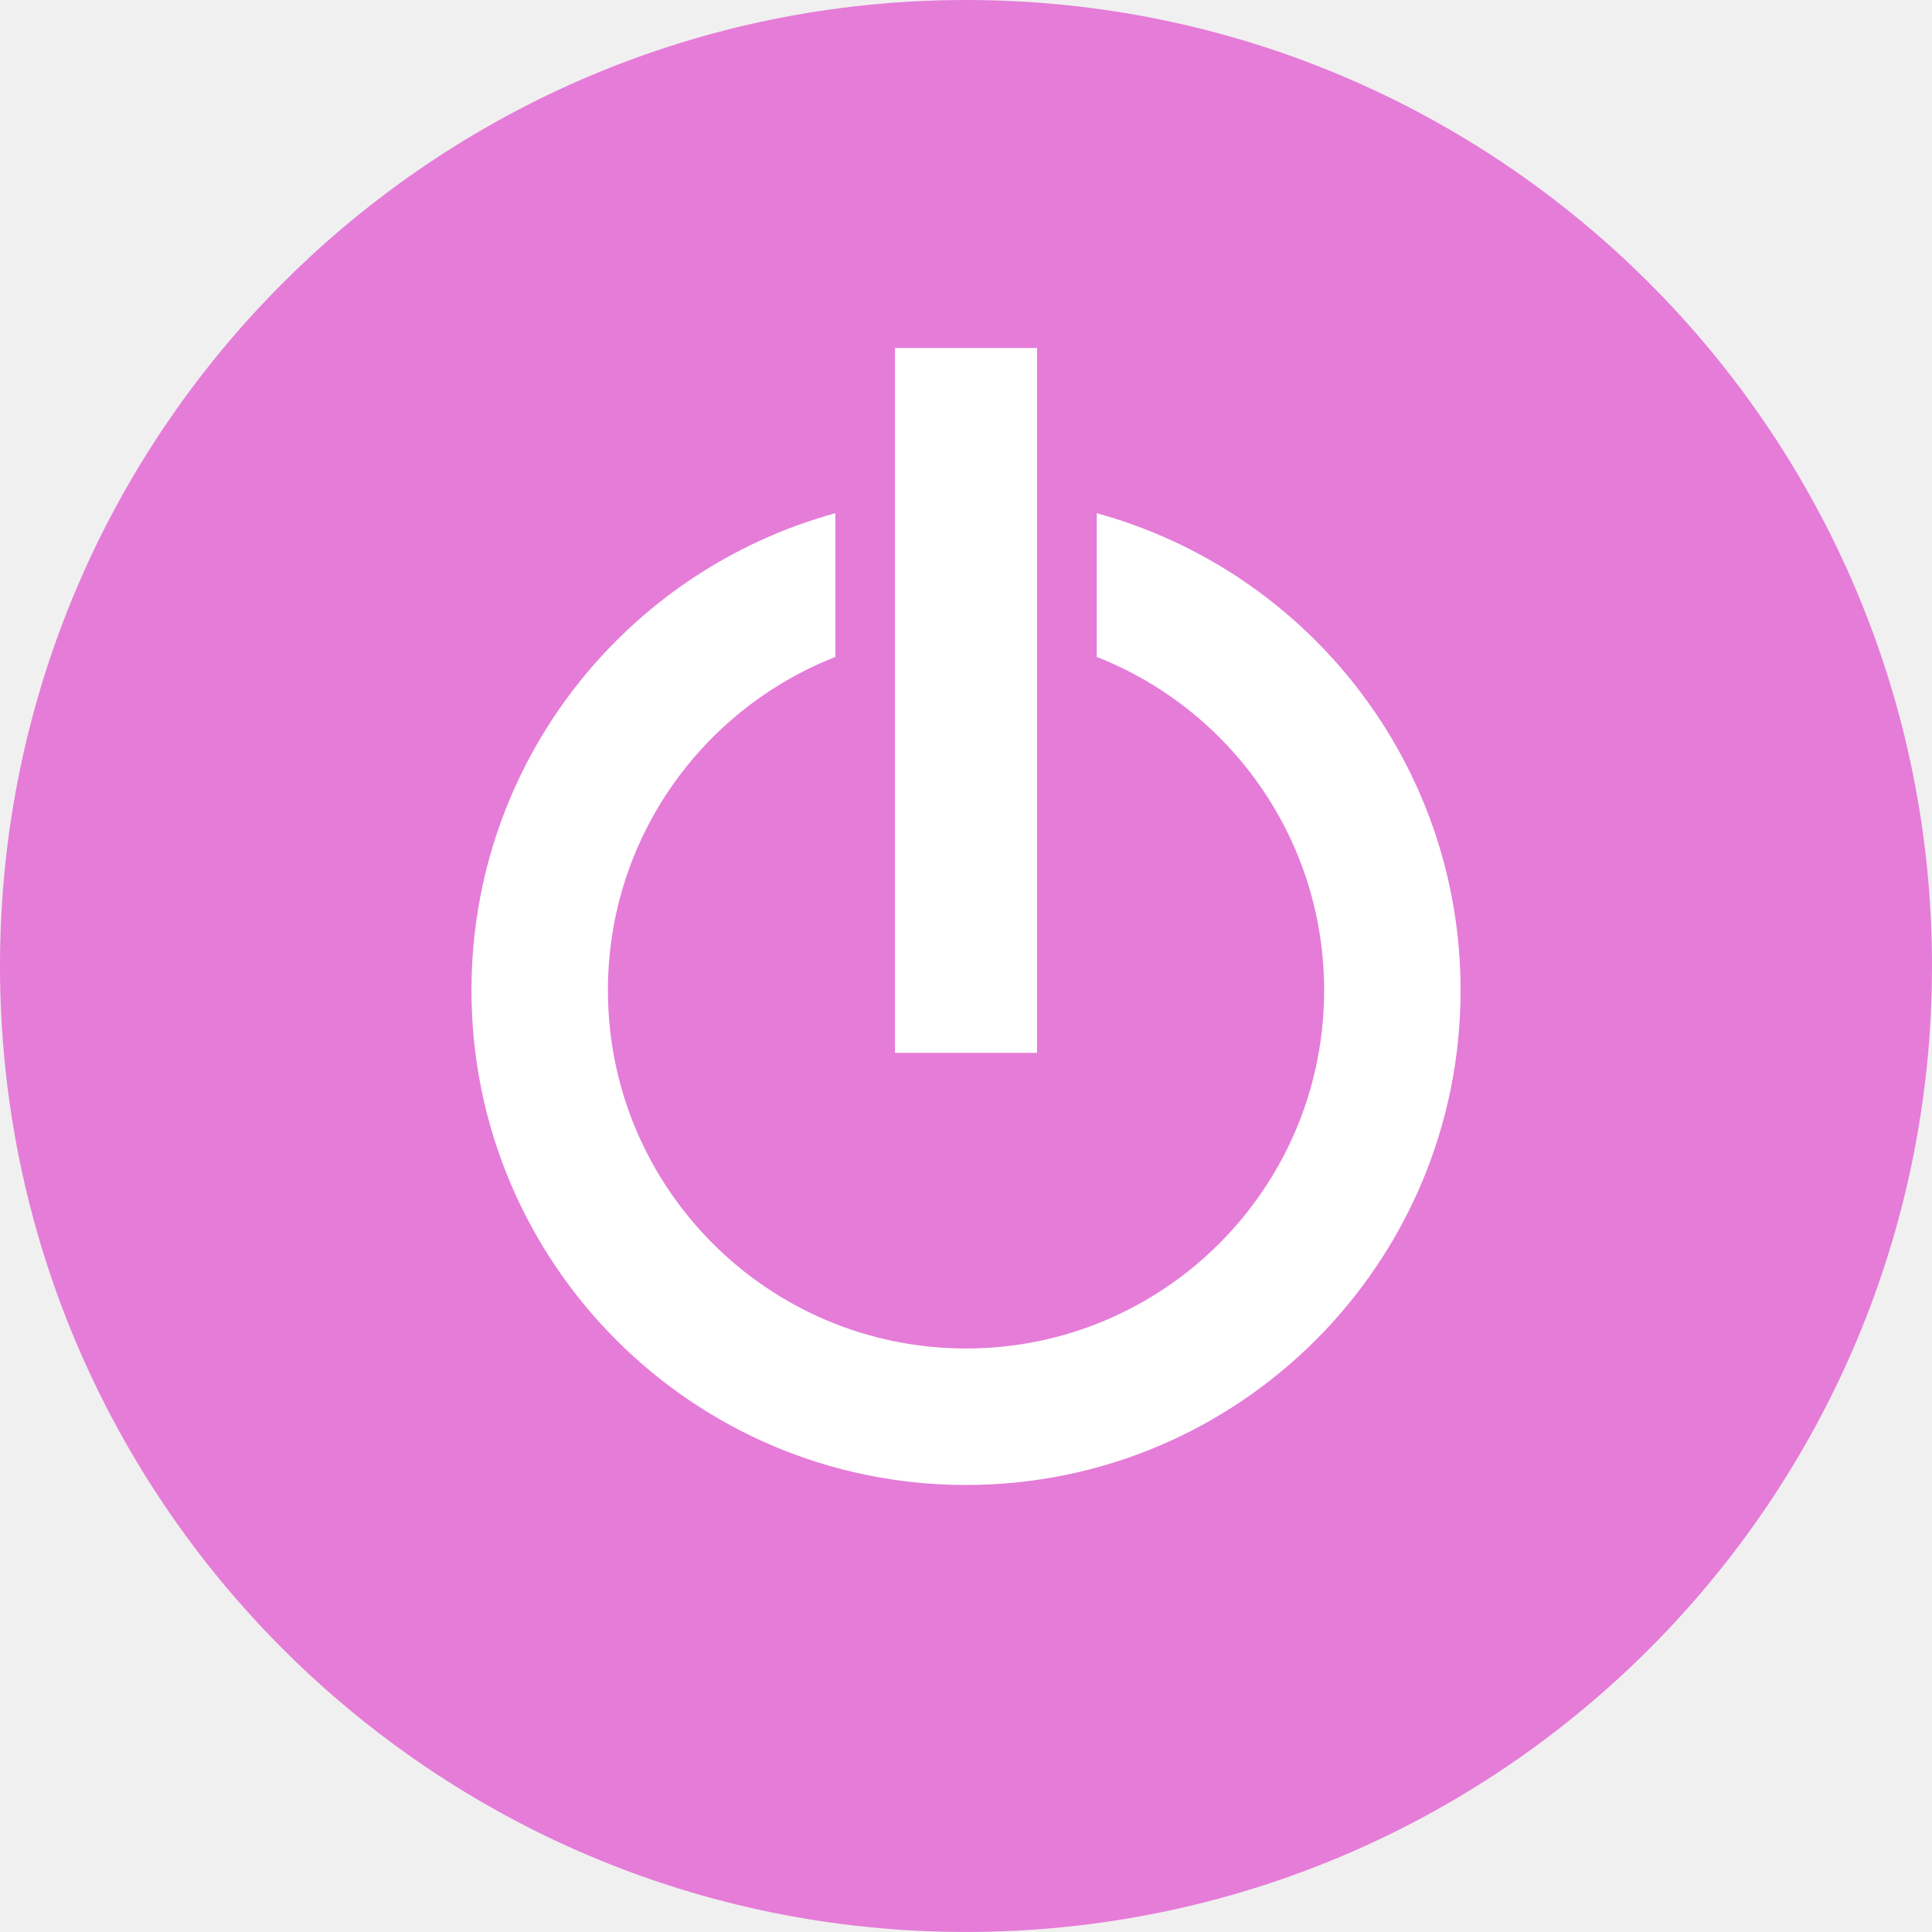
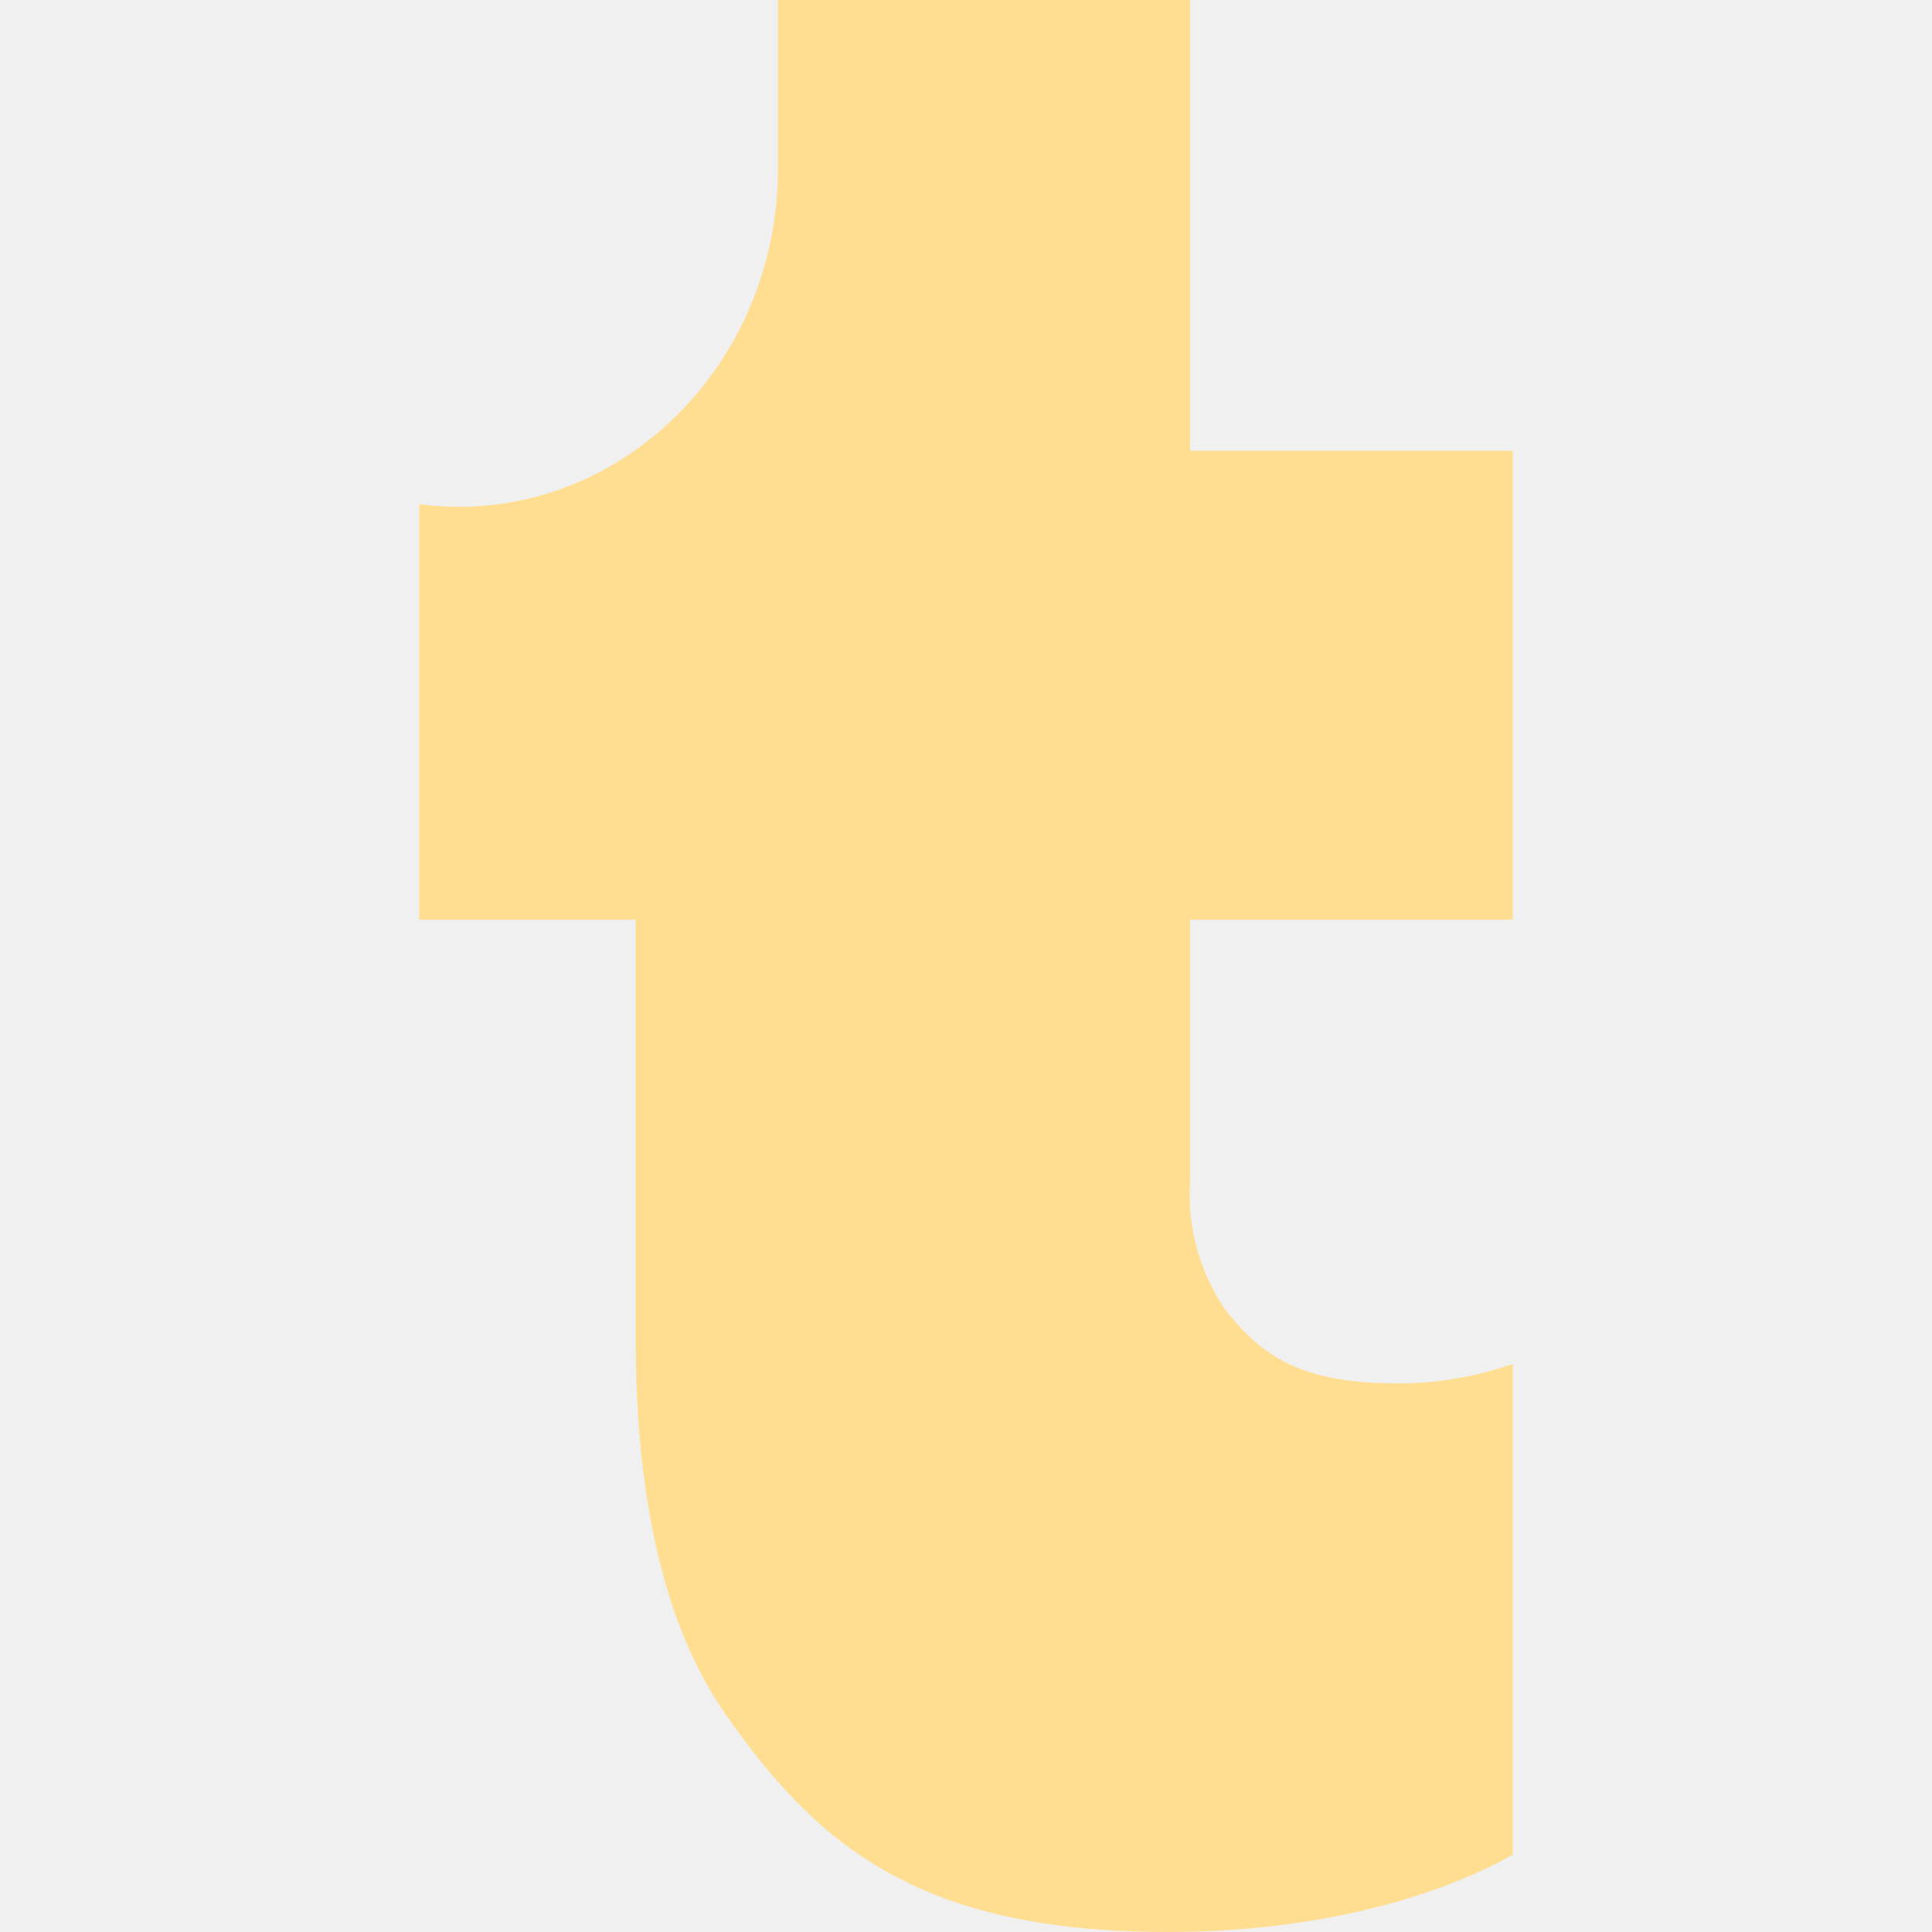
- <svg xmlns="http://www.w3.org/2000/svg" width="465.153" height="465.145">
-   <path d="M232.579 0C104.123 0 0 104.107 0 232.575c0 128.465 104.123 232.57 232.579 232.57 128.456 0 232.574-104.105 232.574-232.57C465.153 104.107 361.035 0 232.58 0" fill="#e57cd8" />
-   <path d="M215.476 83.777h34.212v169.707h-34.212z" fill="#fff" />
-   <path d="M232.579 357.528c-65.74 0-119.068-53.339-119.068-119.09 0-54.875 37.112-101.043 87.616-114.873v34.602c-32.075 12.577-54.762 43.766-54.762 80.272 0 47.609 38.611 86.226 86.214 86.226 47.609 0 86.222-38.617 86.222-86.226 0-36.506-22.702-67.695-54.741-80.272v-34.602c50.468 13.83 87.593 59.998 87.593 114.874 0 65.75-53.32 119.089-119.074 119.089" fill="#fff" />
+ <svg xmlns="http://www.w3.org/2000/svg" viewBox="0 0 30 30">
+   <path d="M21.67 21.48c-1.5 0-2.1-.45-2.65-1.15a3.17 3.17 0 0 1-.54-2v-4.05h5.01V7h-5.01V0h-6.4v2.62c0 2.9-2.23 5.25-4.96 5.25a5.01 5.01 0 0 1-.61-.04v6.45h3.36v6.48c0 2.55.46 4.51 1.39 5.85 1.43 2.05 3.01 3.39 6.88 3.39 2.24 0 4.12-.51 5.35-1.2v-7.62c-.58.2-1.2.31-1.82.3" fill="#ffde91" />
</svg>
